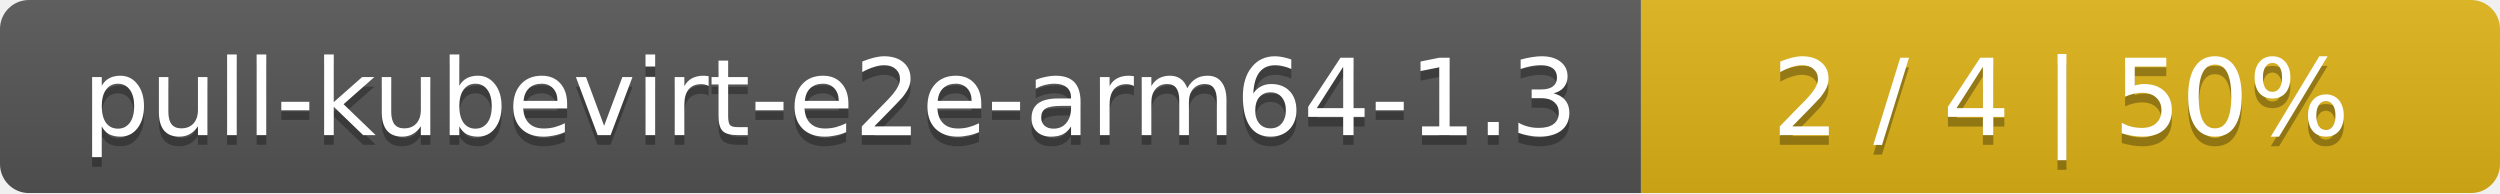
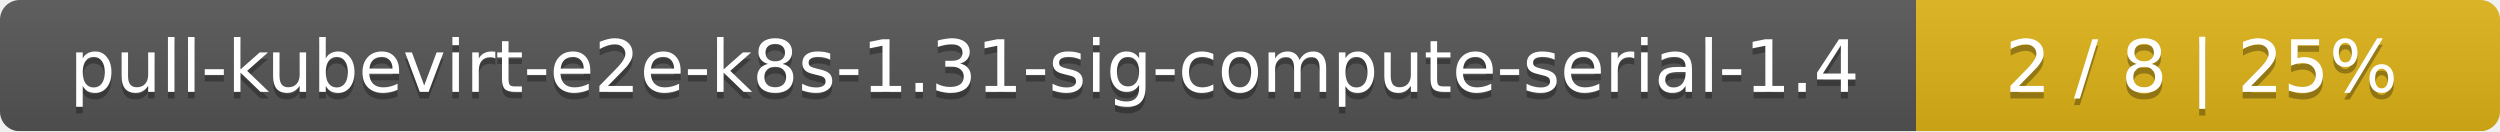
- <svg xmlns="http://www.w3.org/2000/svg" width="259" height="20">
+ <svg xmlns="http://www.w3.org/2000/svg" width="381" height="20">
  <linearGradient id="smooth" x2="0" y2="100%">
    <stop offset="0" stop-color="#bbb" stop-opacity=".1" />
    <stop offset="1" stop-opacity=".1" />
  </linearGradient>
  <mask id="round">
-     <rect width="259" height="20" rx="3" fill="#fff" />
+     <rect width="381" height="20" rx="3" fill="#fff" />
  </mask>
  <g mask="url(#round)">
-     <rect width="170" height="20" fill="#555" />
-     <rect x="170" width="89" height="20" fill="#dfb317" />
-     <rect width="259" height="20" fill="url(#smooth)" />
+     <rect width="292" height="20" fill="#555" />
+     <rect x="292" width="89" height="20" fill="#dfb317" />
+     <rect width="381" height="20" fill="url(#smooth)" />
  </g>
  <g fill="#fff" text-anchor="middle" font-family="DejaVu Sans,Verdana,Geneva,sans-serif" font-size="11">
-     <text x="86" y="15" fill="#010101" fill-opacity=".3">pull-kubevirt-e2e-arm64-1.3</text>
-     <text x="86" y="14">pull-kubevirt-e2e-arm64-1.3</text>
-     <text x="213.5" y="15" fill="#010101" fill-opacity=".3">2 / 4    |    50%</text>
-     <text x="213.5" y="14">2 / 4    |    50%</text>
+     <text x="147" y="15" fill="#010101" fill-opacity=".3">pull-kubevirt-e2e-k8s-1.31-sig-compute-serial-1.4</text>
+     <text x="147" y="14">pull-kubevirt-e2e-k8s-1.31-sig-compute-serial-1.4</text>
+     <text x="335.5" y="15" fill="#010101" fill-opacity=".3">2 / 8    |    25%</text>
+     <text x="335.5" y="14">2 / 8    |    25%</text>
  </g>
</svg>
